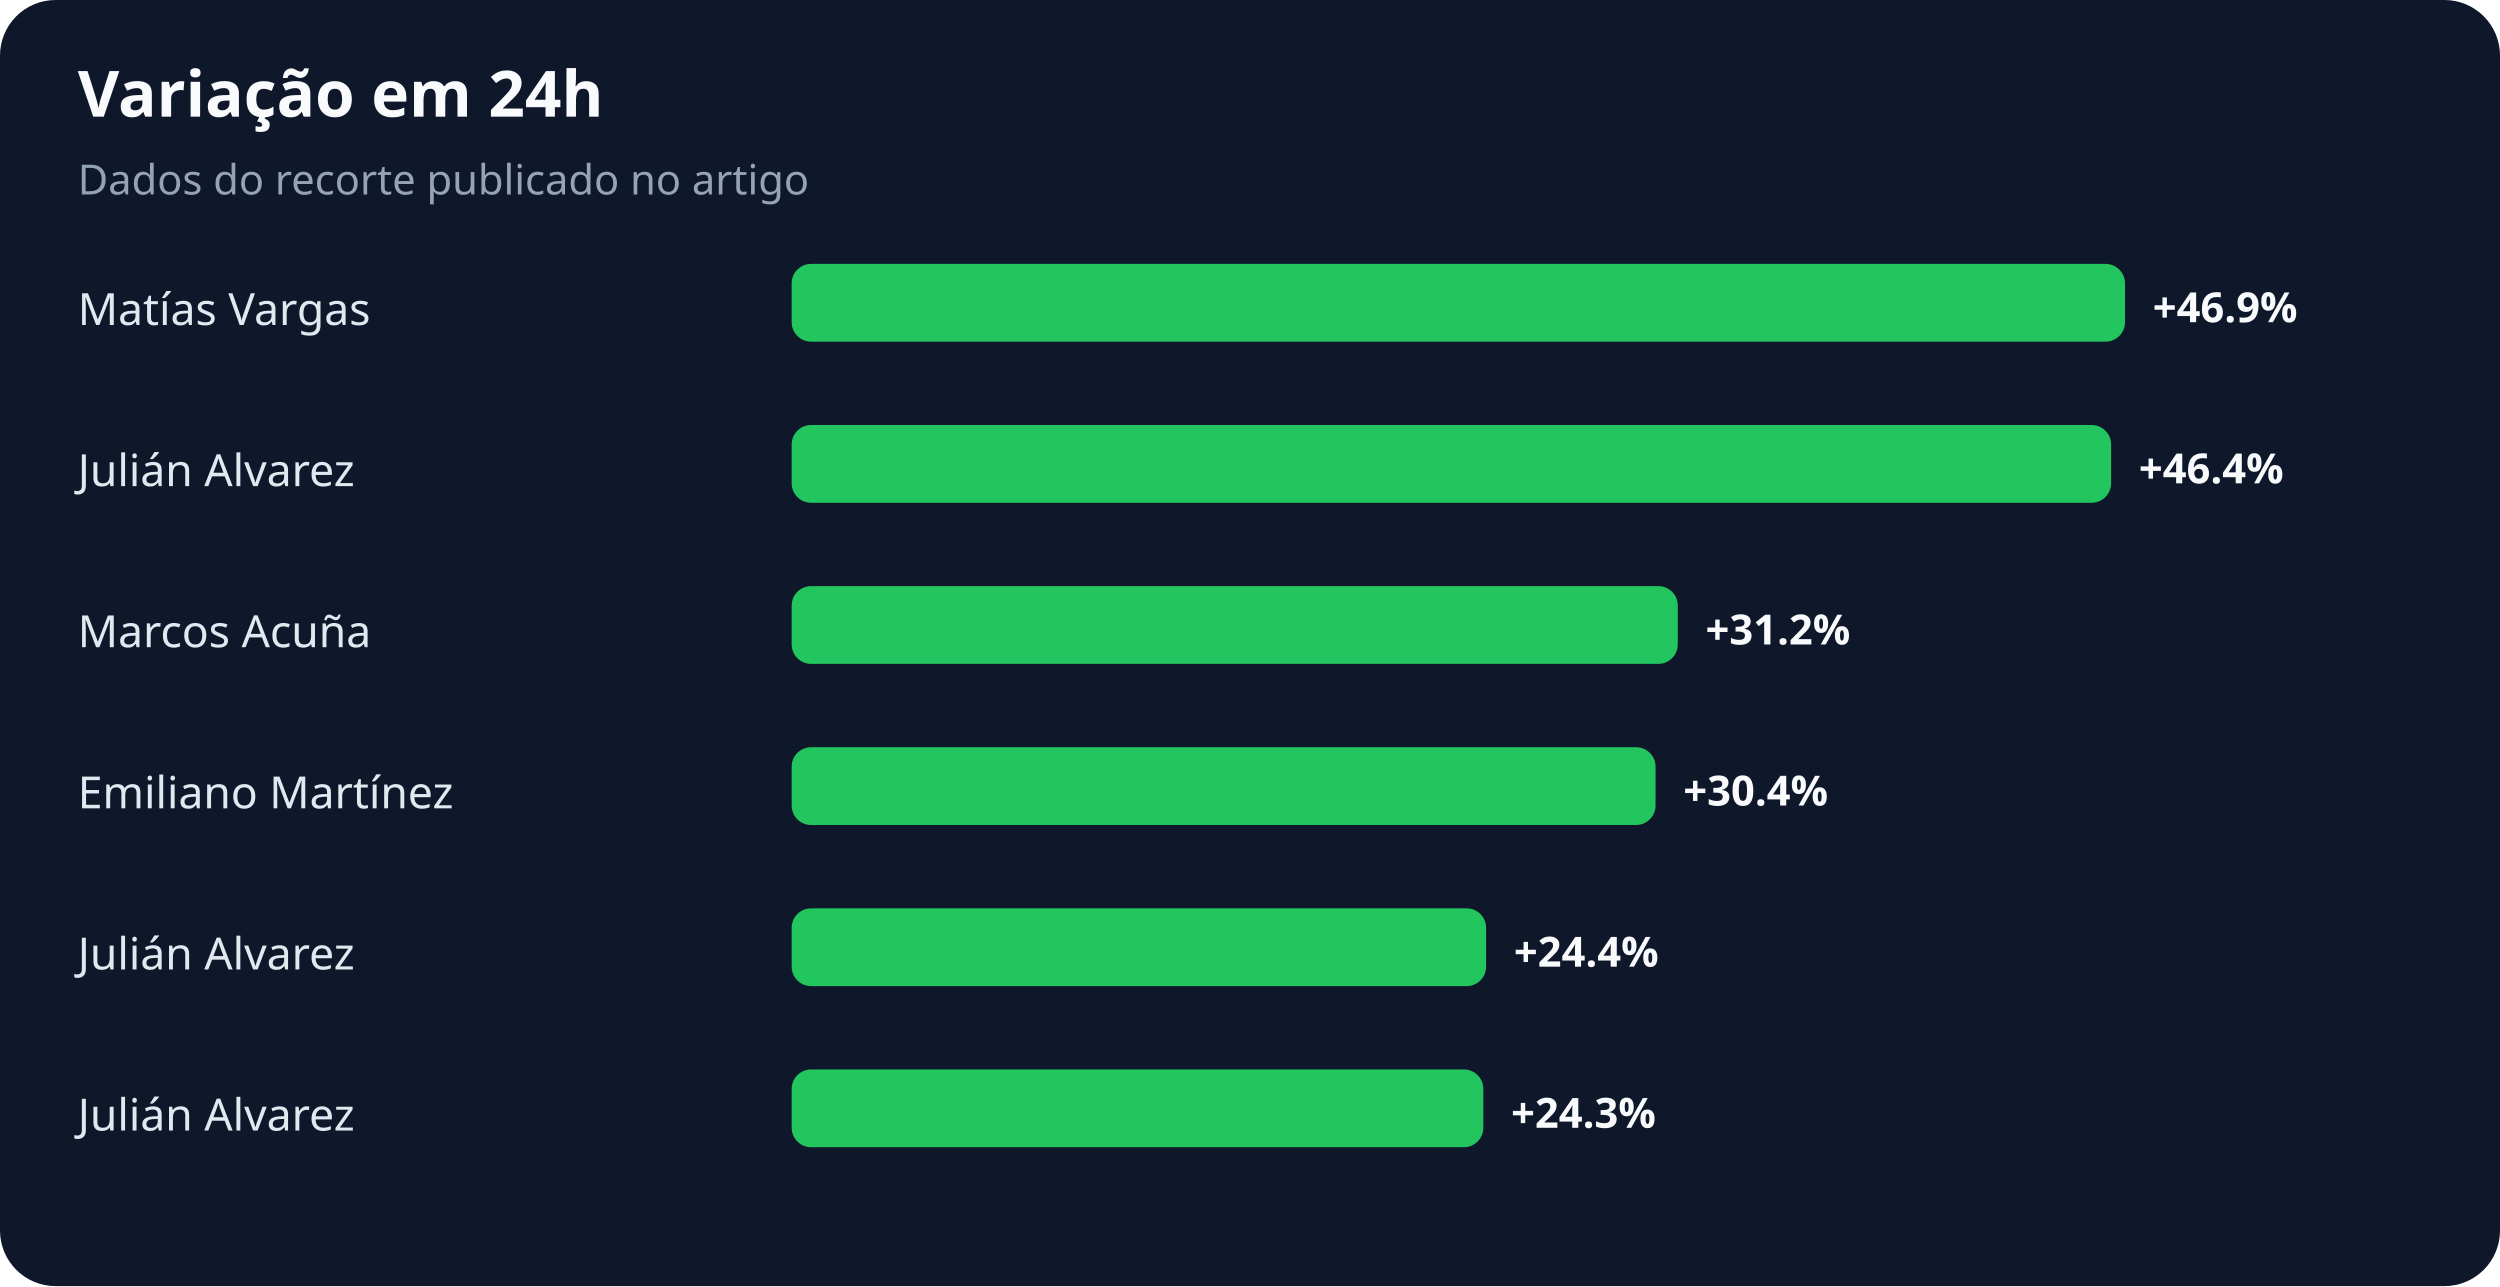
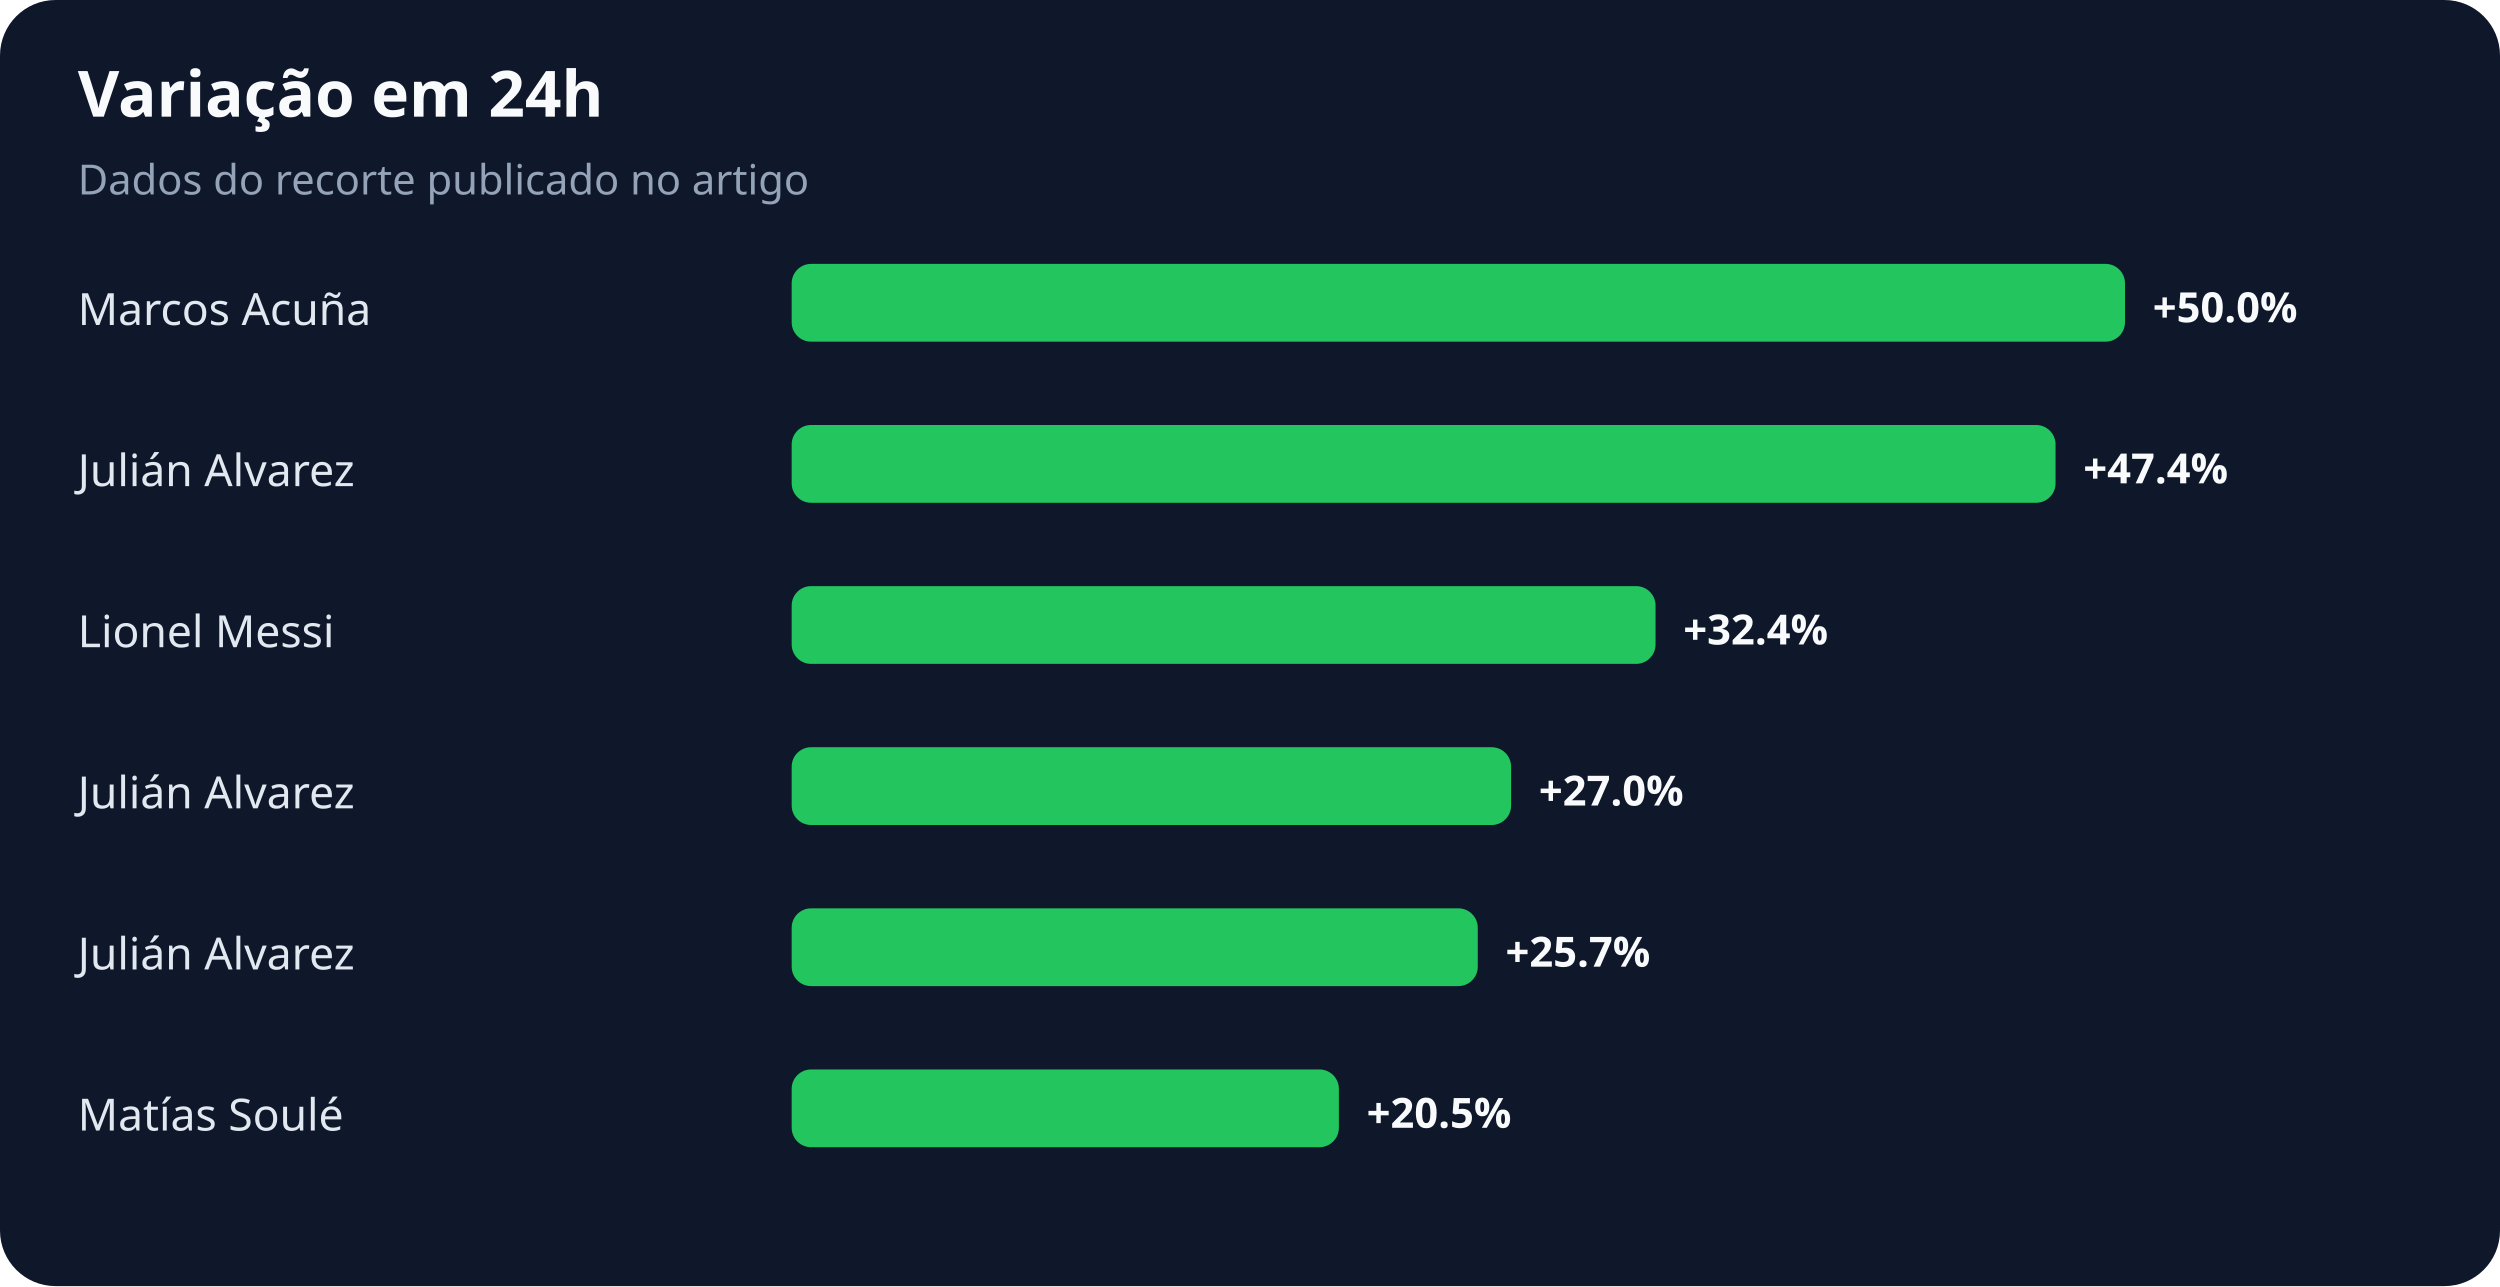
<svg xmlns="http://www.w3.org/2000/svg" width="900" height="463" viewBox="0 0 900 463" role="img" aria-labelledby="title desc">
  <rect width="100%" height="100%" rx="20" fill="#0f172a" />
  <text x="28" y="42" fill="#f8fafc" font-family="system-ui,sans-serif" font-size="23" font-weight="700">Variação em 24h</text>
  <text x="28" y="70" fill="#94a3b8" font-family="system-ui,sans-serif" font-size="15">Dados do recorte publicado no artigo</text>
-   <text x="28" y="117" fill="#e2e8f0" font-family="system-ui,sans-serif" font-size="16">Matías Vargas</text>
+   <text x="28" y="117" fill="#e2e8f0" font-family="system-ui,sans-serif" font-size="16">Marcos Acuña</text>
  <rect x="285" y="95" width="480" height="28" rx="7" fill="#22c55e" />
-   <text x="775" y="116" fill="#f8fafc" font-family="system-ui,sans-serif" font-size="15" font-weight="700">+46.9%</text>
+   <text x="775" y="116" fill="#f8fafc" font-family="system-ui,sans-serif" font-size="15" font-weight="700">+50.0%</text>
  <text x="28" y="175" fill="#e2e8f0" font-family="system-ui,sans-serif" font-size="16">Julián Alvarez</text>
-   <rect x="285" y="153" width="475" height="28" rx="7" fill="#22c55e" />
-   <text x="770" y="174" fill="#f8fafc" font-family="system-ui,sans-serif" font-size="15" font-weight="700">+46.4%</text>
-   <text x="28" y="233" fill="#e2e8f0" font-family="system-ui,sans-serif" font-size="16">Marcos Acuña</text>
-   <rect x="285" y="211" width="319" height="28" rx="7" fill="#22c55e" />
-   <text x="614" y="232" fill="#f8fafc" font-family="system-ui,sans-serif" font-size="15" font-weight="700">+31.2%</text>
-   <text x="28" y="291" fill="#e2e8f0" font-family="system-ui,sans-serif" font-size="16">Emiliano Martínez</text>
-   <rect x="285" y="269" width="311" height="28" rx="7" fill="#22c55e" />
-   <text x="606" y="290" fill="#f8fafc" font-family="system-ui,sans-serif" font-size="15" font-weight="700">+30.4%</text>
+   <rect x="285" y="153" width="455" height="28" rx="7" fill="#22c55e" />
+   <text x="750" y="174" fill="#f8fafc" font-family="system-ui,sans-serif" font-size="15" font-weight="700">+47.4%</text>
+   <text x="28" y="233" fill="#e2e8f0" font-family="system-ui,sans-serif" font-size="16">Lionel Messi</text>
+   <rect x="285" y="211" width="311" height="28" rx="7" fill="#22c55e" />
+   <text x="606" y="232" fill="#f8fafc" font-family="system-ui,sans-serif" font-size="15" font-weight="700">+32.4%</text>
+   <text x="28" y="291" fill="#e2e8f0" font-family="system-ui,sans-serif" font-size="16">Julián Alvarez</text>
+   <rect x="285" y="269" width="259" height="28" rx="7" fill="#22c55e" />
+   <text x="554" y="290" fill="#f8fafc" font-family="system-ui,sans-serif" font-size="15" font-weight="700">+27.0%</text>
  <text x="28" y="349" fill="#e2e8f0" font-family="system-ui,sans-serif" font-size="16">Julián Alvarez</text>
-   <rect x="285" y="327" width="250" height="28" rx="7" fill="#22c55e" />
-   <text x="545" y="348" fill="#f8fafc" font-family="system-ui,sans-serif" font-size="15" font-weight="700">+24.4%</text>
-   <text x="28" y="407" fill="#e2e8f0" font-family="system-ui,sans-serif" font-size="16">Julián Alvarez</text>
-   <rect x="285" y="385" width="249" height="28" rx="7" fill="#22c55e" />
-   <text x="544" y="406" fill="#f8fafc" font-family="system-ui,sans-serif" font-size="15" font-weight="700">+24.3%</text>
+   <rect x="285" y="327" width="247" height="28" rx="7" fill="#22c55e" />
+   <text x="542" y="348" fill="#f8fafc" font-family="system-ui,sans-serif" font-size="15" font-weight="700">+25.7%</text>
+   <text x="28" y="407" fill="#e2e8f0" font-family="system-ui,sans-serif" font-size="16">Matías Soulé</text>
+   <rect x="285" y="385" width="197" height="28" rx="7" fill="#22c55e" />
+   <text x="492" y="406" fill="#f8fafc" font-family="system-ui,sans-serif" font-size="15" font-weight="700">+20.5%</text>
</svg>
